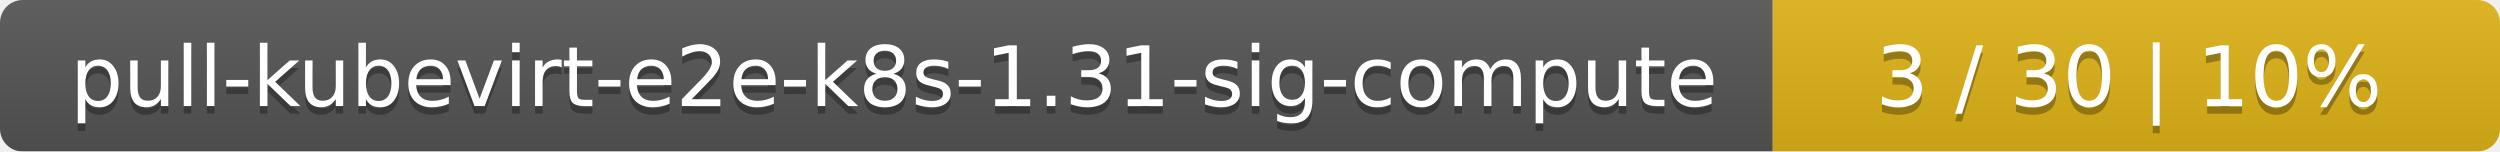
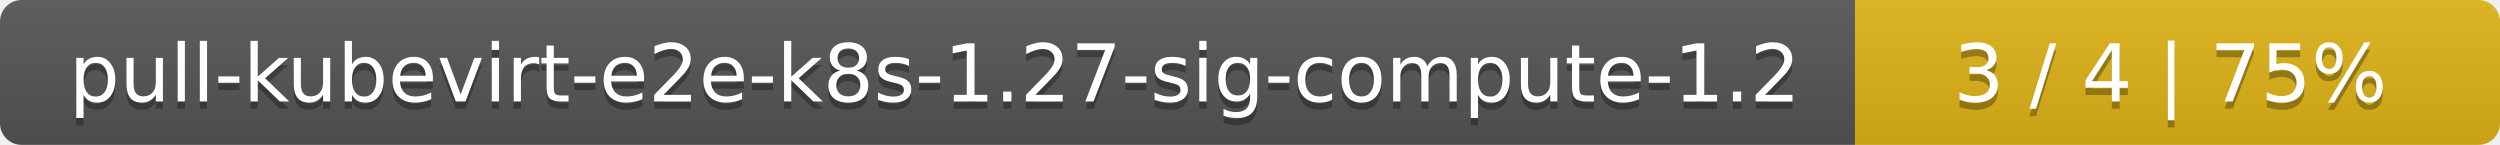
- <svg xmlns="http://www.w3.org/2000/svg" width="330" height="20">
+ <svg xmlns="http://www.w3.org/2000/svg" width="345" height="20">
  <linearGradient id="smooth" x2="0" y2="100%">
    <stop offset="0" stop-color="#bbb" stop-opacity=".1" />
    <stop offset="1" stop-opacity=".1" />
  </linearGradient>
  <mask id="round">
-     <rect width="330" height="20" rx="3" fill="#fff" />
+     <rect width="345" height="20" rx="3" fill="#fff" />
  </mask>
  <g mask="url(#round)">
-     <rect width="234" height="20" fill="#555" />
-     <rect x="234" width="96" height="20" fill="#dfb317" />
-     <rect width="330" height="20" fill="url(#smooth)" />
+     <rect width="256" height="20" fill="#555" />
+     <rect x="256" width="89" height="20" fill="#dfb317" />
+     <rect width="345" height="20" fill="url(#smooth)" />
  </g>
  <g fill="#fff" text-anchor="middle" font-family="DejaVu Sans,Verdana,Geneva,sans-serif" font-size="11">
-     <text x="118" y="15" fill="#010101" fill-opacity=".3">pull-kubevirt-e2e-k8s-1.31-sig-compute</text>
-     <text x="118" y="14">pull-kubevirt-e2e-k8s-1.31-sig-compute</text>
-     <text x="281" y="15" fill="#010101" fill-opacity=".3">3 / 30    |    10%</text>
-     <text x="281" y="14">3 / 30    |    10%</text>
+     <text x="129" y="15" fill="#010101" fill-opacity=".3">pull-kubevirt-e2e-k8s-1.27-sig-compute-1.2</text>
+     <text x="129" y="14">pull-kubevirt-e2e-k8s-1.27-sig-compute-1.2</text>
+     <text x="299.5" y="15" fill="#010101" fill-opacity=".3">3 / 4    |    75%</text>
+     <text x="299.5" y="14">3 / 4    |    75%</text>
  </g>
</svg>
